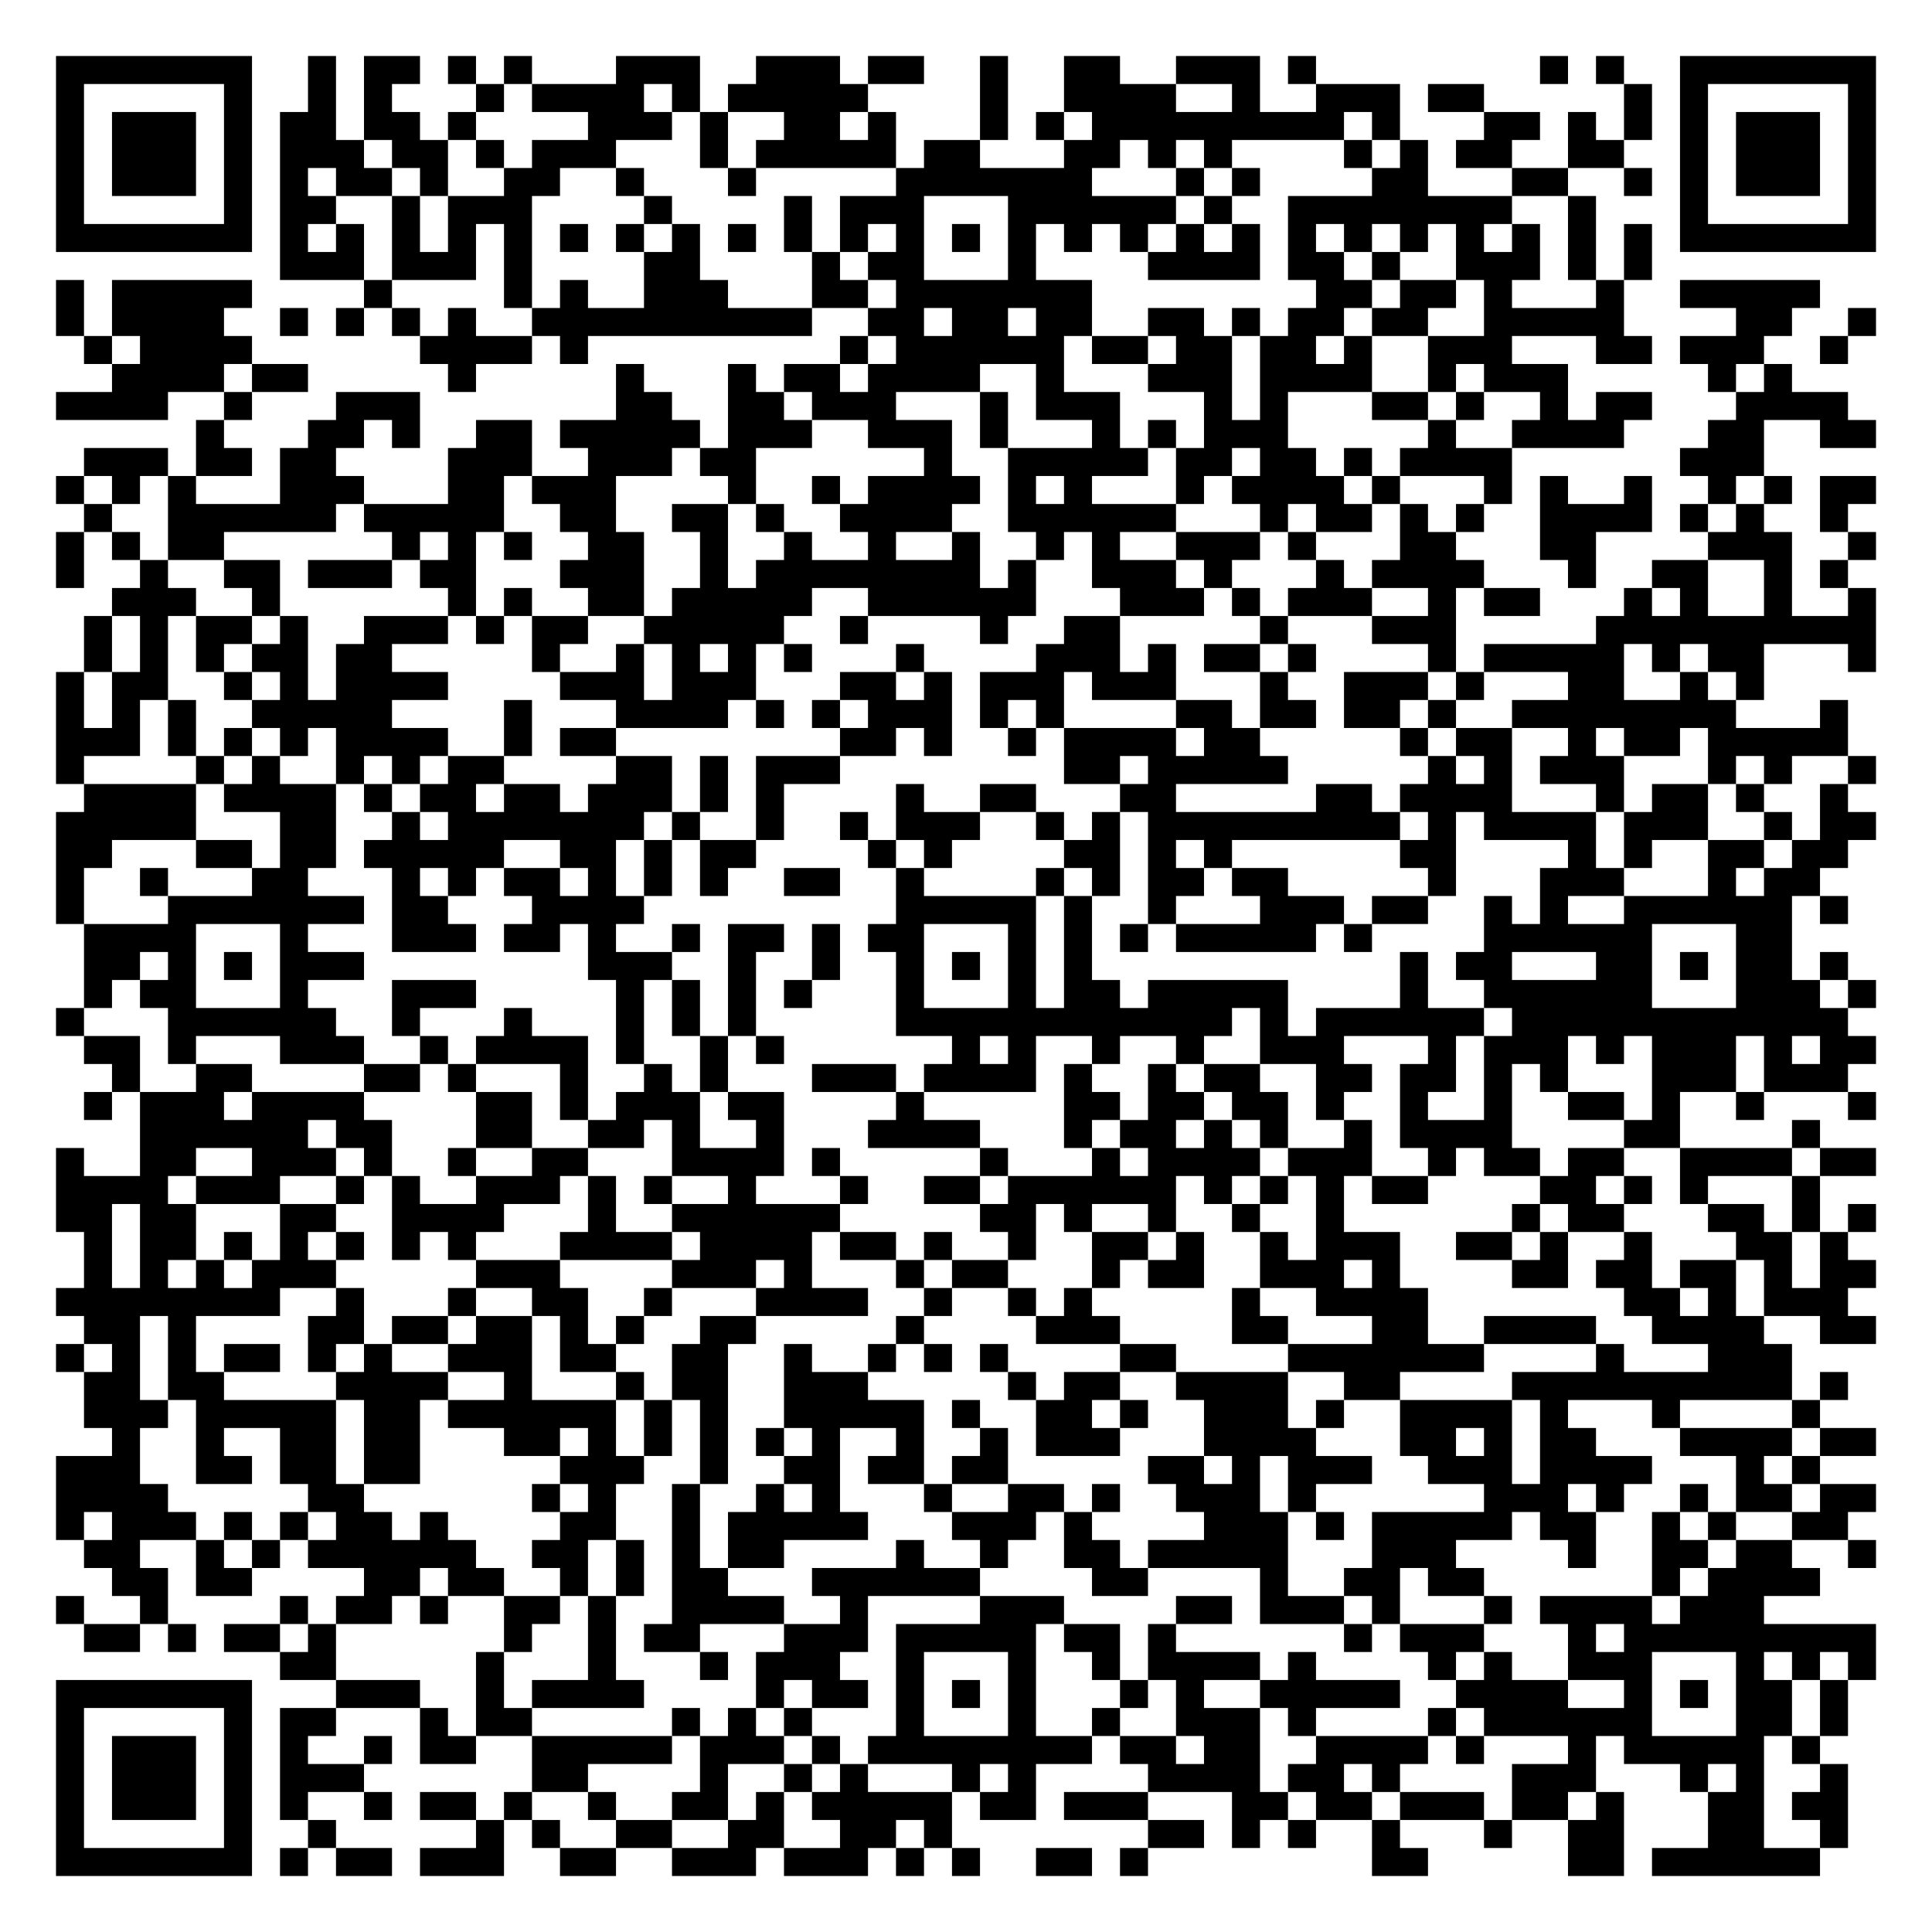
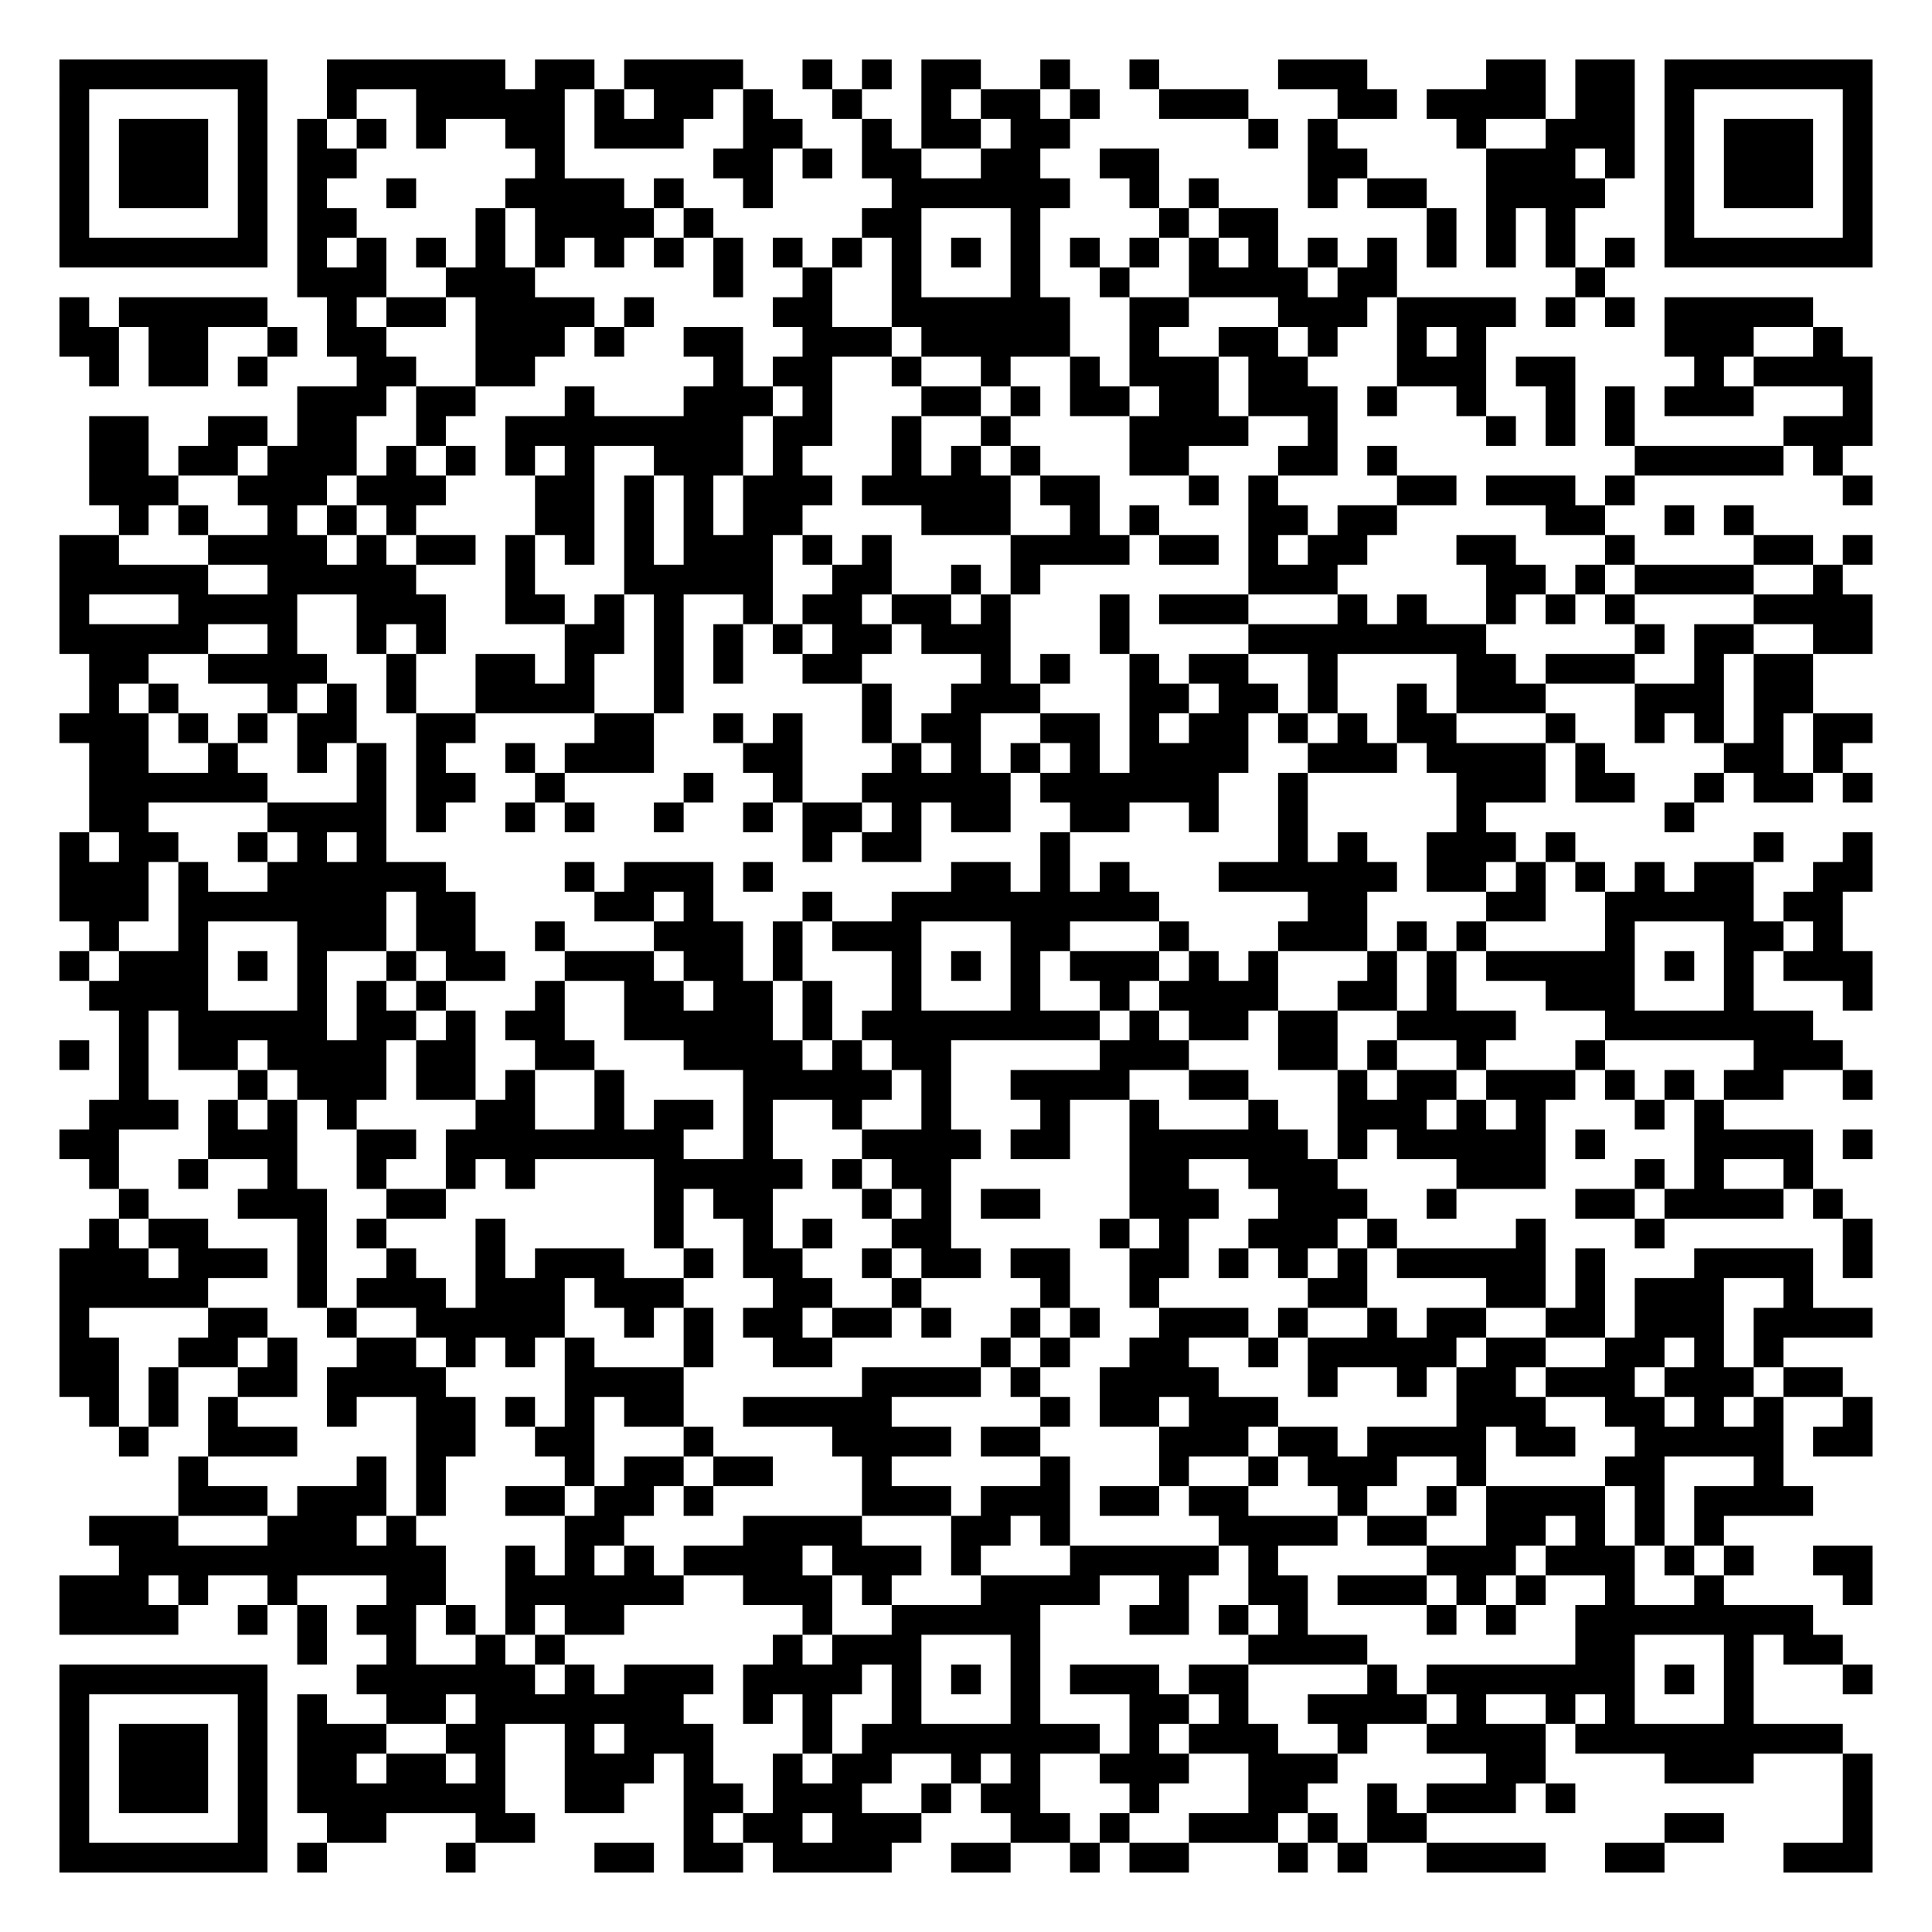
- <svg xmlns="http://www.w3.org/2000/svg" width="276" height="276" class="segno">
+ <svg xmlns="http://www.w3.org/2000/svg" width="260" height="260" class="segno">
  <g transform="scale(4)">
-     <path fill="#fff" d="M0 0h69v69h-69z" />
-     <path class="qrline" stroke="#000" d="M2 2.5h7m2 0h1m1 0h2m1 0h1m1 0h1m3 0h3m2 0h3m1 0h2m2 0h1m2 0h2m2 0h3m1 0h1m8 0h1m1 0h1m2 0h7m-65 1h1m5 0h1m2 0h1m1 0h1m3 0h1m1 0h4m1 0h1m1 0h5m4 0h1m2 0h4m2 0h1m2 0h3m1 0h2m5 0h1m1 0h1m5 0h1m-65 1h1m1 0h3m1 0h1m1 0h2m1 0h2m1 0h1m4 0h3m1 0h1m2 0h2m1 0h1m3 0h1m1 0h1m1 0h9m1 0h1m3 0h2m1 0h1m1 0h1m1 0h1m1 0h3m1 0h1m-65 1h1m1 0h3m1 0h1m1 0h3m1 0h2m1 0h1m1 0h3m3 0h1m1 0h5m1 0h2m3 0h2m1 0h1m1 0h1m4 0h1m1 0h1m1 0h2m2 0h2m2 0h1m1 0h3m1 0h1m-65 1h1m1 0h3m1 0h1m1 0h1m1 0h2m1 0h1m2 0h2m2 0h1m3 0h1m5 0h7m3 0h1m1 0h1m4 0h2m3 0h2m2 0h1m1 0h1m1 0h3m1 0h1m-65 1h1m5 0h1m1 0h2m2 0h1m1 0h3m4 0h1m4 0h1m1 0h3m3 0h6m1 0h1m2 0h8m2 0h1m3 0h1m5 0h1m-65 1h7m1 0h1m1 0h1m1 0h1m1 0h1m1 0h1m1 0h1m1 0h1m1 0h1m1 0h1m1 0h1m1 0h1m1 0h1m1 0h1m1 0h1m1 0h1m1 0h1m1 0h1m1 0h1m1 0h1m1 0h1m1 0h1m1 0h1m1 0h1m1 0h1m1 0h1m1 0h7m-57 1h3m1 0h3m1 0h1m4 0h2m4 0h1m1 0h2m3 0h1m4 0h4m1 0h2m1 0h1m2 0h3m1 0h1m1 0h1m-57 1h1m1 0h5m4 0h1m4 0h1m1 0h1m2 0h3m3 0h2m1 0h7m8 0h2m1 0h2m1 0h1m3 0h1m2 0h5m-63 1h1m1 0h4m2 0h1m1 0h1m1 0h1m1 0h1m2 0h10m2 0h2m1 0h2m1 0h2m2 0h2m1 0h1m1 0h2m1 0h2m2 0h5m4 0h2m2 0h1m-64 1h1m1 0h4m6 0h4m1 0h1m9 0h1m1 0h6m1 0h2m1 0h2m1 0h2m1 0h1m2 0h3m3 0h2m1 0h3m2 0h1m-62 1h4m1 0h2m5 0h1m5 0h1m3 0h1m1 0h2m1 0h4m2 0h1m3 0h3m1 0h4m2 0h1m1 0h3m5 0h1m1 0h1m-62 1h4m2 0h1m3 0h3m7 0h2m2 0h2m1 0h3m3 0h1m1 0h3m3 0h1m1 0h1m3 0h2m1 0h1m2 0h1m1 0h2m3 0h4m-59 1h1m3 0h2m1 0h1m2 0h2m1 0h5m1 0h3m2 0h3m1 0h1m3 0h1m1 0h1m1 0h3m5 0h1m2 0h4m3 0h2m2 0h2m-64 1h3m1 0h2m1 0h2m4 0h3m2 0h3m1 0h2m6 0h1m2 0h5m1 0h2m1 0h2m1 0h1m1 0h4m6 0h3m-61 1h1m1 0h1m1 0h1m3 0h3m3 0h2m1 0h3m4 0h1m2 0h1m1 0h4m1 0h1m1 0h1m3 0h1m1 0h4m1 0h1m3 0h1m1 0h1m2 0h1m2 0h1m1 0h1m1 0h2m-64 1h1m2 0h6m1 0h5m2 0h2m2 0h2m1 0h1m2 0h4m2 0h6m3 0h1m1 0h2m1 0h1m1 0h1m2 0h4m1 0h1m1 0h1m2 0h1m-64 1h1m1 0h1m1 0h2m6 0h1m1 0h1m1 0h1m2 0h2m2 0h1m2 0h1m2 0h1m2 0h1m2 0h1m1 0h1m2 0h3m1 0h1m3 0h2m3 0h2m4 0h3m2 0h1m-65 1h1m2 0h1m2 0h2m1 0h3m1 0h2m3 0h3m2 0h1m1 0h8m1 0h1m2 0h3m1 0h1m3 0h1m1 0h4m3 0h1m2 0h2m2 0h1m1 0h1m-62 1h3m2 0h1m6 0h1m1 0h1m2 0h2m1 0h5m2 0h6m3 0h3m1 0h1m1 0h3m2 0h1m1 0h2m3 0h1m1 0h1m2 0h1m2 0h1m-64 1h1m1 0h1m1 0h2m1 0h1m2 0h3m1 0h1m1 0h2m2 0h5m2 0h1m4 0h1m2 0h2m5 0h1m3 0h3m5 0h10m-64 1h1m1 0h1m1 0h1m1 0h2m1 0h2m5 0h1m2 0h1m1 0h1m1 0h1m1 0h1m3 0h1m4 0h3m1 0h1m1 0h2m1 0h1m4 0h1m1 0h5m1 0h1m1 0h2m3 0h1m-65 1h1m1 0h2m2 0h1m1 0h1m1 0h4m4 0h3m1 0h3m3 0h2m1 0h1m1 0h3m1 0h3m3 0h1m2 0h3m1 0h1m3 0h2m2 0h1m1 0h1m-61 1h1m1 0h1m1 0h1m2 0h5m4 0h1m3 0h4m1 0h1m1 0h1m1 0h3m1 0h1m1 0h1m4 0h2m1 0h2m1 0h2m1 0h1m2 0h8m3 0h1m-64 1h3m1 0h1m1 0h1m1 0h1m1 0h4m2 0h1m1 0h2m8 0h2m1 0h1m2 0h1m1 0h4m1 0h2m5 0h1m1 0h2m2 0h1m1 0h2m1 0h5m-64 1h1m4 0h1m1 0h1m2 0h1m1 0h1m1 0h2m4 0h2m1 0h1m1 0h3m8 0h2m1 0h5m5 0h1m1 0h1m1 0h3m3 0h1m1 0h1m2 0h1m-64 1h4m1 0h4m1 0h1m1 0h2m1 0h2m1 0h3m1 0h1m1 0h1m4 0h1m2 0h2m3 0h2m5 0h2m1 0h4m3 0h1m1 0h2m1 0h1m2 0h1m-64 1h5m3 0h2m2 0h1m1 0h7m1 0h1m2 0h1m2 0h1m1 0h3m2 0h1m1 0h1m1 0h9m1 0h1m1 0h4m1 0h3m2 0h1m1 0h2m-65 1h2m3 0h2m1 0h2m1 0h5m2 0h2m1 0h1m1 0h2m4 0h1m1 0h1m4 0h2m1 0h1m1 0h1m6 0h2m4 0h1m1 0h1m2 0h2m1 0h2m-64 1h1m2 0h1m3 0h2m3 0h1m1 0h1m1 0h2m1 0h1m1 0h1m1 0h1m2 0h2m2 0h1m4 0h1m1 0h1m1 0h2m1 0h2m5 0h1m3 0h3m3 0h1m1 0h2m-63 1h1m3 0h7m1 0h2m3 0h4m9 0h5m1 0h1m2 0h1m3 0h3m1 0h2m2 0h1m1 0h1m2 0h6m1 0h1m-63 1h4m3 0h1m3 0h3m1 0h2m1 0h1m2 0h1m1 0h2m1 0h1m1 0h2m3 0h1m1 0h1m1 0h1m1 0h5m1 0h1m4 0h6m3 0h2m-61 1h2m1 0h1m1 0h1m1 0h3m8 0h3m2 0h1m2 0h1m2 0h1m1 0h1m1 0h1m1 0h1m11 0h1m1 0h2m3 0h2m1 0h1m1 0h2m1 0h1m-63 1h1m1 0h2m3 0h1m3 0h3m5 0h1m1 0h1m1 0h1m1 0h1m3 0h1m3 0h1m1 0h2m1 0h5m4 0h1m2 0h6m3 0h3m1 0h1m-65 1h1m3 0h6m2 0h1m3 0h1m3 0h1m1 0h1m1 0h1m5 0h12m1 0h1m1 0h6m1 0h12m-63 1h2m1 0h1m3 0h3m2 0h1m1 0h4m1 0h1m2 0h1m1 0h1m6 0h1m1 0h1m2 0h1m2 0h1m2 0h3m3 0h1m1 0h3m1 0h1m1 0h3m1 0h1m1 0h2m-63 1h1m2 0h2m4 0h2m1 0h1m3 0h1m2 0h1m1 0h1m3 0h3m1 0h4m1 0h1m2 0h1m1 0h2m2 0h2m1 0h2m1 0h1m1 0h1m3 0h3m1 0h3m-63 1h1m1 0h3m1 0h4m4 0h2m1 0h1m1 0h3m1 0h2m4 0h1m5 0h2m1 0h2m1 0h2m1 0h1m2 0h1m2 0h1m2 0h2m1 0h1m2 0h1m3 0h1m-62 1h6m1 0h2m3 0h2m2 0h2m1 0h1m2 0h1m3 0h4m3 0h1m1 0h2m1 0h1m1 0h1m2 0h1m1 0h4m4 0h2m4 0h1m-63 1h1m2 0h2m2 0h3m1 0h1m2 0h1m2 0h2m3 0h4m1 0h1m5 0h1m3 0h1m1 0h4m1 0h3m2 0h1m1 0h2m1 0h2m2 0h4m1 0h2m-65 1h4m1 0h3m2 0h1m1 0h1m2 0h3m1 0h1m1 0h1m2 0h1m3 0h1m2 0h2m1 0h6m1 0h1m1 0h1m1 0h1m1 0h2m4 0h2m1 0h1m1 0h1m3 0h1m-63 1h2m1 0h2m3 0h2m2 0h4m3 0h1m2 0h6m5 0h2m1 0h1m2 0h1m2 0h1m2 0h1m6 0h1m1 0h2m3 0h2m1 0h1m1 0h1m-64 1h1m1 0h2m1 0h1m1 0h1m1 0h1m1 0h1m1 0h1m3 0h4m1 0h4m1 0h2m1 0h1m2 0h1m2 0h2m1 0h1m2 0h1m1 0h3m2 0h2m1 0h1m2 0h1m3 0h2m1 0h1m-63 1h1m1 0h1m1 0h1m1 0h3m5 0h3m4 0h3m1 0h1m3 0h1m1 0h2m3 0h1m1 0h2m2 0h3m1 0h1m4 0h2m1 0h2m1 0h2m1 0h1m1 0h2m-65 1h8m2 0h1m3 0h1m2 0h2m2 0h1m3 0h4m2 0h1m2 0h1m1 0h1m5 0h1m2 0h4m7 0h2m1 0h1m1 0h3m-63 1h2m1 0h1m4 0h2m1 0h2m1 0h2m1 0h1m1 0h1m2 0h2m5 0h1m4 0h3m4 0h2m3 0h2m2 0h4m2 0h4m2 0h2m-65 1h1m1 0h1m1 0h1m1 0h2m1 0h1m1 0h1m2 0h3m1 0h2m2 0h2m2 0h1m2 0h1m1 0h1m1 0h1m4 0h2m4 0h7m4 0h1m3 0h3m-61 1h2m1 0h2m4 0h4m2 0h1m3 0h1m1 0h2m2 0h3m5 0h1m1 0h2m2 0h4m2 0h2m4 0h10m1 0h1m-63 1h3m1 0h5m1 0h2m1 0h6m1 0h1m1 0h1m2 0h5m1 0h1m2 0h2m1 0h1m2 0h3m1 0h1m2 0h4m1 0h1m3 0h1m4 0h1m-61 1h1m2 0h1m2 0h2m1 0h2m3 0h2m1 0h1m1 0h1m1 0h1m1 0h1m1 0h1m2 0h1m2 0h1m1 0h3m3 0h4m3 0h2m1 0h1m1 0h2m3 0h4m1 0h2m-65 1h3m2 0h2m1 0h2m1 0h2m5 0h3m2 0h1m2 0h2m1 0h2m1 0h2m5 0h2m1 0h1m1 0h3m2 0h3m1 0h4m3 0h1m1 0h1m-63 1h4m5 0h2m6 0h1m1 0h1m2 0h1m2 0h1m1 0h1m3 0h1m2 0h2m1 0h1m2 0h3m1 0h1m6 0h3m1 0h1m2 0h1m1 0h2m1 0h2m-65 1h1m1 0h3m1 0h1m1 0h1m1 0h2m1 0h1m4 0h2m2 0h1m1 0h5m3 0h3m1 0h1m4 0h3m1 0h1m1 0h5m1 0h2m2 0h1m1 0h1m2 0h2m-63 1h2m2 0h1m1 0h1m1 0h6m2 0h2m1 0h1m1 0h1m1 0h2m4 0h1m2 0h1m2 0h2m1 0h5m3 0h3m4 0h1m2 0h2m1 0h2m2 0h1m-63 1h2m1 0h2m4 0h2m1 0h2m2 0h1m1 0h1m1 0h2m3 0h6m4 0h2m4 0h1m2 0h2m1 0h2m6 0h1m1 0h4m-63 1h1m2 0h1m4 0h1m1 0h2m1 0h1m2 0h2m1 0h1m2 0h4m2 0h1m4 0h3m4 0h2m1 0h3m1 0h1m3 0h1m1 0h4m1 0h3m-60 1h2m1 0h1m1 0h2m1 0h1m6 0h1m2 0h1m1 0h2m3 0h3m1 0h5m1 0h2m1 0h1m6 0h1m1 0h3m3 0h1m1 0h9m-57 1h2m5 0h1m3 0h1m3 0h1m1 0h3m2 0h1m3 0h1m2 0h1m1 0h4m1 0h1m4 0h1m1 0h1m2 0h3m3 0h1m1 0h1m1 0h1m-65 1h7m3 0h3m2 0h1m1 0h4m4 0h1m1 0h2m1 0h1m1 0h1m1 0h1m3 0h1m1 0h1m2 0h5m2 0h4m2 0h1m1 0h1m1 0h2m1 0h1m-64 1h1m5 0h1m1 0h2m3 0h1m1 0h2m5 0h1m1 0h1m1 0h1m3 0h1m3 0h1m2 0h1m2 0h3m1 0h1m4 0h1m1 0h6m3 0h2m1 0h1m-64 1h1m1 0h3m1 0h1m1 0h1m2 0h1m1 0h2m2 0h5m1 0h3m1 0h1m1 0h8m1 0h2m1 0h2m2 0h4m1 0h1m3 0h1m1 0h5m1 0h1m-63 1h1m1 0h3m1 0h1m1 0h3m6 0h2m4 0h1m2 0h1m1 0h1m3 0h1m1 0h1m4 0h4m1 0h2m1 0h1m4 0h3m3 0h1m1 0h1m2 0h1m-64 1h1m1 0h3m1 0h1m1 0h1m2 0h1m1 0h2m1 0h1m2 0h1m2 0h2m1 0h1m1 0h5m1 0h2m1 0h3m3 0h2m1 0h2m1 0h3m1 0h2m1 0h1m3 0h2m1 0h2m-64 1h1m5 0h1m2 0h1m5 0h1m1 0h1m2 0h2m2 0h2m2 0h2m1 0h1m7 0h2m1 0h1m1 0h1m2 0h1m3 0h1m2 0h2m3 0h2m2 0h1m-64 1h7m1 0h1m1 0h2m1 0h3m2 0h2m2 0h3m1 0h3m1 0h1m1 0h1m2 0h2m1 0h1m8 0h2m5 0h2m1 0h6" />
+     <path fill="#fff" d="M0 0h65v65h-65z" />
+     <path class="qrline" stroke="#000" d="M2 2.5h7m2 0h6m1 0h2m1 0h4m2 0h1m1 0h1m1 0h2m2 0h1m2 0h1m4 0h3m4 0h2m1 0h2m1 0h7m-61 1h1m5 0h1m2 0h1m2 0h5m1 0h1m1 0h2m1 0h1m2 0h1m2 0h1m1 0h2m1 0h1m2 0h3m3 0h2m1 0h4m1 0h2m1 0h1m5 0h1m-61 1h1m1 0h3m1 0h1m1 0h1m1 0h1m1 0h1m2 0h2m1 0h3m2 0h2m2 0h1m1 0h2m1 0h2m6 0h1m1 0h1m4 0h1m2 0h3m1 0h1m1 0h3m1 0h1m-61 1h1m1 0h3m1 0h1m1 0h2m6 0h1m5 0h2m1 0h1m1 0h2m2 0h2m2 0h2m5 0h2m4 0h3m1 0h1m1 0h1m1 0h3m1 0h1m-61 1h1m1 0h3m1 0h1m1 0h1m2 0h1m3 0h4m1 0h1m2 0h1m4 0h6m2 0h1m1 0h1m3 0h1m1 0h2m2 0h4m2 0h1m1 0h3m1 0h1m-61 1h1m5 0h1m1 0h2m4 0h1m1 0h4m1 0h1m5 0h2m3 0h1m4 0h1m1 0h2m5 0h1m1 0h1m1 0h1m3 0h1m5 0h1m-61 1h7m1 0h1m1 0h1m1 0h1m1 0h1m1 0h1m1 0h1m1 0h1m1 0h1m1 0h1m1 0h1m1 0h1m1 0h1m1 0h1m1 0h1m1 0h1m1 0h1m1 0h1m1 0h1m1 0h1m1 0h1m1 0h1m1 0h1m1 0h1m1 0h7m-53 1h3m2 0h3m6 0h1m2 0h1m2 0h1m3 0h1m2 0h1m2 0h4m1 0h2m6 0h1m-52 1h1m1 0h5m2 0h1m1 0h2m1 0h4m1 0h1m4 0h2m2 0h6m2 0h2m3 0h3m1 0h4m1 0h1m1 0h1m1 0h5m-59 1h2m1 0h2m2 0h1m1 0h2m3 0h3m1 0h1m2 0h2m2 0h3m1 0h5m2 0h1m2 0h2m1 0h1m2 0h1m1 0h1m6 0h3m2 0h1m-59 1h1m1 0h2m1 0h1m3 0h2m2 0h2m6 0h1m1 0h2m2 0h1m2 0h1m2 0h1m1 0h3m1 0h2m3 0h3m1 0h2m4 0h1m1 0h4m-53 1h3m1 0h2m3 0h1m3 0h3m1 0h1m3 0h2m1 0h1m1 0h2m1 0h2m1 0h3m1 0h1m2 0h1m2 0h1m1 0h1m1 0h3m3 0h1m-60 1h2m2 0h2m1 0h2m2 0h1m2 0h8m1 0h2m2 0h1m2 0h1m4 0h4m2 0h1m5 0h1m1 0h1m1 0h1m5 0h3m-60 1h2m1 0h2m1 0h3m1 0h1m1 0h1m1 0h1m1 0h1m2 0h3m1 0h1m3 0h1m1 0h1m1 0h1m3 0h2m3 0h2m1 0h1m8 0h5m1 0h1m-59 1h3m2 0h3m1 0h3m3 0h2m1 0h1m1 0h1m1 0h3m1 0h5m1 0h2m3 0h1m1 0h1m4 0h2m1 0h3m1 0h1m7 0h1m-59 1h1m1 0h1m2 0h1m1 0h1m1 0h1m4 0h2m1 0h1m1 0h1m1 0h2m4 0h3m2 0h1m1 0h1m3 0h2m1 0h2m5 0h2m2 0h1m1 0h1m-57 1h2m3 0h4m1 0h1m1 0h2m1 0h1m1 0h1m1 0h1m1 0h3m1 0h1m1 0h1m4 0h4m1 0h2m1 0h1m1 0h2m3 0h2m3 0h1m4 0h2m1 0h1m-61 1h5m2 0h5m3 0h1m3 0h5m2 0h2m2 0h1m1 0h1m7 0h3m5 0h2m1 0h1m1 0h4m2 0h1m-60 1h1m3 0h4m2 0h3m2 0h2m1 0h1m1 0h1m2 0h1m1 0h2m1 0h2m1 0h1m3 0h1m1 0h3m3 0h1m1 0h1m2 0h1m1 0h1m1 0h1m4 0h4m-61 1h5m2 0h1m2 0h1m1 0h1m4 0h2m1 0h1m1 0h1m1 0h1m1 0h2m1 0h3m3 0h1m4 0h8m5 0h1m1 0h2m2 0h2m-60 1h2m2 0h4m2 0h1m2 0h2m1 0h1m2 0h1m1 0h1m2 0h2m4 0h1m1 0h1m2 0h1m1 0h2m2 0h1m4 0h2m1 0h3m2 0h1m1 0h2m-58 1h1m1 0h1m3 0h1m1 0h1m1 0h1m2 0h4m2 0h1m6 0h1m2 0h3m3 0h2m1 0h2m1 0h1m2 0h1m1 0h3m3 0h3m1 0h2m-59 1h3m1 0h1m1 0h1m1 0h2m2 0h2m4 0h2m2 0h1m1 0h1m2 0h1m1 0h2m2 0h2m1 0h1m1 0h2m1 0h1m1 0h1m1 0h2m3 0h1m2 0h1m1 0h1m1 0h1m1 0h2m-60 1h2m2 0h1m2 0h1m1 0h1m1 0h1m2 0h1m1 0h3m3 0h2m3 0h1m1 0h1m1 0h1m1 0h1m1 0h4m2 0h3m1 0h4m1 0h1m4 0h2m1 0h1m-59 1h6m3 0h1m1 0h2m2 0h1m4 0h1m2 0h1m2 0h5m1 0h6m2 0h1m5 0h3m1 0h2m2 0h1m1 0h2m1 0h1m-60 1h2m4 0h4m1 0h1m2 0h1m1 0h1m2 0h1m2 0h1m1 0h2m1 0h1m1 0h2m2 0h2m2 0h1m2 0h1m5 0h1m6 0h1m-55 1h1m1 0h2m2 0h1m1 0h1m1 0h1m14 0h1m1 0h2m4 0h1m7 0h1m1 0h1m2 0h3m1 0h1m6 0h1m2 0h1m-61 1h3m1 0h1m2 0h6m4 0h1m1 0h3m1 0h1m6 0h2m1 0h1m1 0h1m3 0h6m1 0h2m1 0h1m1 0h1m1 0h1m1 0h2m2 0h2m-61 1h3m1 0h7m1 0h2m4 0h2m1 0h1m3 0h1m2 0h9m5 0h2m4 0h2m2 0h5m1 0h2m-59 1h1m2 0h1m3 0h3m1 0h2m2 0h1m3 0h3m1 0h1m1 0h3m3 0h2m3 0h1m3 0h3m1 0h1m1 0h1m4 0h1m3 0h2m1 0h1m-60 1h1m1 0h3m1 0h1m1 0h1m2 0h1m1 0h2m2 0h3m1 0h2m1 0h1m3 0h1m1 0h1m1 0h1m1 0h3m1 0h1m1 0h1m3 0h1m1 0h1m1 0h5m1 0h1m1 0h1m1 0h3m-60 1h4m3 0h1m1 0h1m1 0h1m3 0h1m2 0h2m1 0h2m1 0h1m2 0h1m3 0h1m2 0h1m1 0h4m2 0h2m1 0h1m3 0h3m3 0h1m3 0h1m-59 1h1m1 0h5m1 0h2m1 0h1m1 0h2m2 0h5m1 0h1m1 0h8m1 0h1m1 0h2m1 0h2m2 0h4m3 0h7m-59 1h1m1 0h1m1 0h2m1 0h4m1 0h2m2 0h2m3 0h4m1 0h1m1 0h2m5 0h3m3 0h2m1 0h1m2 0h1m3 0h1m5 0h3m-58 1h1m3 0h1m1 0h3m1 0h2m1 0h1m2 0h1m4 0h5m1 0h1m2 0h4m2 0h2m3 0h1m1 0h2m1 0h3m1 0h1m1 0h1m1 0h2m2 0h1m-60 1h3m1 0h1m1 0h1m1 0h1m4 0h2m2 0h1m1 0h2m1 0h1m2 0h1m2 0h1m3 0h1m2 0h1m3 0h1m2 0h3m1 0h1m1 0h1m3 0h1m1 0h1m-56 1h2m3 0h3m2 0h2m1 0h8m2 0h1m3 0h4m1 0h2m2 0h6m1 0h1m1 0h5m1 0h1m3 0h4m1 0h1m-60 1h1m2 0h1m2 0h1m2 0h1m2 0h1m1 0h1m4 0h5m1 0h1m1 0h2m6 0h2m2 0h3m4 0h3m3 0h1m1 0h1m2 0h1m-57 1h1m3 0h3m2 0h2m7 0h1m1 0h2m3 0h1m1 0h1m1 0h2m3 0h3m2 0h3m2 0h1m4 0h2m1 0h4m1 0h1m-59 1h1m1 0h2m3 0h1m1 0h1m3 0h1m5 0h1m2 0h1m1 0h1m2 0h2m5 0h1m1 0h1m2 0h3m1 0h1m4 0h1m3 0h1m6 0h1m-61 1h3m1 0h3m1 0h1m2 0h1m2 0h1m1 0h3m2 0h1m1 0h2m2 0h1m1 0h2m1 0h2m2 0h2m1 0h1m1 0h1m1 0h1m1 0h5m1 0h1m3 0h4m1 0h1m-61 1h5m3 0h1m1 0h3m1 0h3m1 0h3m3 0h2m2 0h1m4 0h1m2 0h1m5 0h2m4 0h2m1 0h1m1 0h3m2 0h1m-59 1h1m4 0h2m2 0h1m2 0h5m2 0h1m1 0h1m1 0h2m1 0h2m1 0h1m2 0h1m1 0h1m2 0h3m1 0h1m2 0h1m1 0h2m2 0h2m1 0h3m1 0h4m-61 1h2m2 0h2m1 0h1m2 0h2m1 0h1m1 0h1m1 0h1m3 0h1m2 0h2m5 0h1m1 0h1m2 0h2m2 0h1m1 0h5m1 0h2m2 0h2m1 0h1m1 0h1m-58 1h2m1 0h1m2 0h2m1 0h4m4 0h4m6 0h4m1 0h1m2 0h4m3 0h1m2 0h1m1 0h2m1 0h3m1 0h3m1 0h2m-59 1h1m1 0h1m1 0h1m3 0h1m2 0h2m1 0h1m1 0h1m1 0h2m2 0h5m5 0h1m1 0h2m1 0h3m6 0h3m2 0h2m1 0h1m1 0h1m2 0h1m-59 1h1m2 0h3m4 0h2m2 0h2m3 0h1m4 0h4m1 0h2m4 0h3m1 0h2m1 0h4m1 0h2m2 0h5m1 0h2m-57 1h1m5 0h1m1 0h1m4 0h1m1 0h2m1 0h2m3 0h1m5 0h1m3 0h1m2 0h1m1 0h3m2 0h1m4 0h2m3 0h1m-54 1h3m1 0h3m1 0h1m2 0h2m1 0h2m1 0h1m5 0h3m1 0h3m1 0h2m1 0h2m3 0h1m2 0h1m1 0h4m1 0h1m1 0h4m-58 1h3m3 0h3m1 0h1m5 0h2m4 0h4m3 0h2m1 0h1m5 0h4m1 0h2m2 0h2m1 0h1m1 0h1m1 0h1m-54 1h11m2 0h1m1 0h1m1 0h1m1 0h4m1 0h3m1 0h1m3 0h5m1 0h1m5 0h3m1 0h3m1 0h1m1 0h1m2 0h2m-61 1h3m1 0h1m2 0h1m3 0h2m2 0h6m2 0h3m1 0h1m3 0h4m2 0h1m2 0h2m1 0h3m1 0h1m1 0h1m2 0h1m2 0h1m4 0h1m-61 1h4m2 0h1m1 0h1m1 0h2m1 0h1m1 0h1m1 0h2m6 0h1m2 0h5m3 0h2m1 0h1m1 0h1m4 0h1m1 0h1m2 0h8m-51 1h1m2 0h1m2 0h1m1 0h1m7 0h1m1 0h3m3 0h1m7 0h4m7 0h2m3 0h1m1 0h2m-60 1h7m3 0h6m1 0h1m1 0h3m1 0h4m1 0h1m1 0h1m1 0h1m1 0h3m1 0h2m4 0h1m1 0h7m1 0h1m1 0h1m3 0h1m-61 1h1m5 0h1m1 0h1m2 0h2m1 0h7m2 0h1m1 0h1m2 0h1m3 0h1m3 0h2m1 0h1m2 0h4m1 0h1m2 0h1m1 0h1m3 0h1m-57 1h1m1 0h3m1 0h1m1 0h3m2 0h2m2 0h1m1 0h3m3 0h1m1 0h8m1 0h1m1 0h3m2 0h1m2 0h4m1 0h9m-60 1h1m1 0h3m1 0h1m1 0h2m1 0h2m1 0h1m2 0h3m1 0h1m2 0h1m1 0h2m2 0h1m1 0h1m2 0h3m2 0h3m5 0h2m4 0h3m3 0h1m-61 1h1m1 0h3m1 0h1m1 0h7m2 0h2m2 0h2m1 0h3m2 0h1m1 0h2m3 0h1m3 0h2m2 0h1m1 0h3m1 0h1m9 0h1m-61 1h1m5 0h1m2 0h2m3 0h2m5 0h1m1 0h2m1 0h3m3 0h2m1 0h1m2 0h3m1 0h1m1 0h2m8 0h2m4 0h1m-61 1h7m1 0h1m4 0h1m4 0h2m1 0h2m1 0h4m2 0h2m2 0h1m1 0h2m3 0h1m1 0h1m2 0h4m2 0h2m4 0h3" />
  </g>
</svg>
